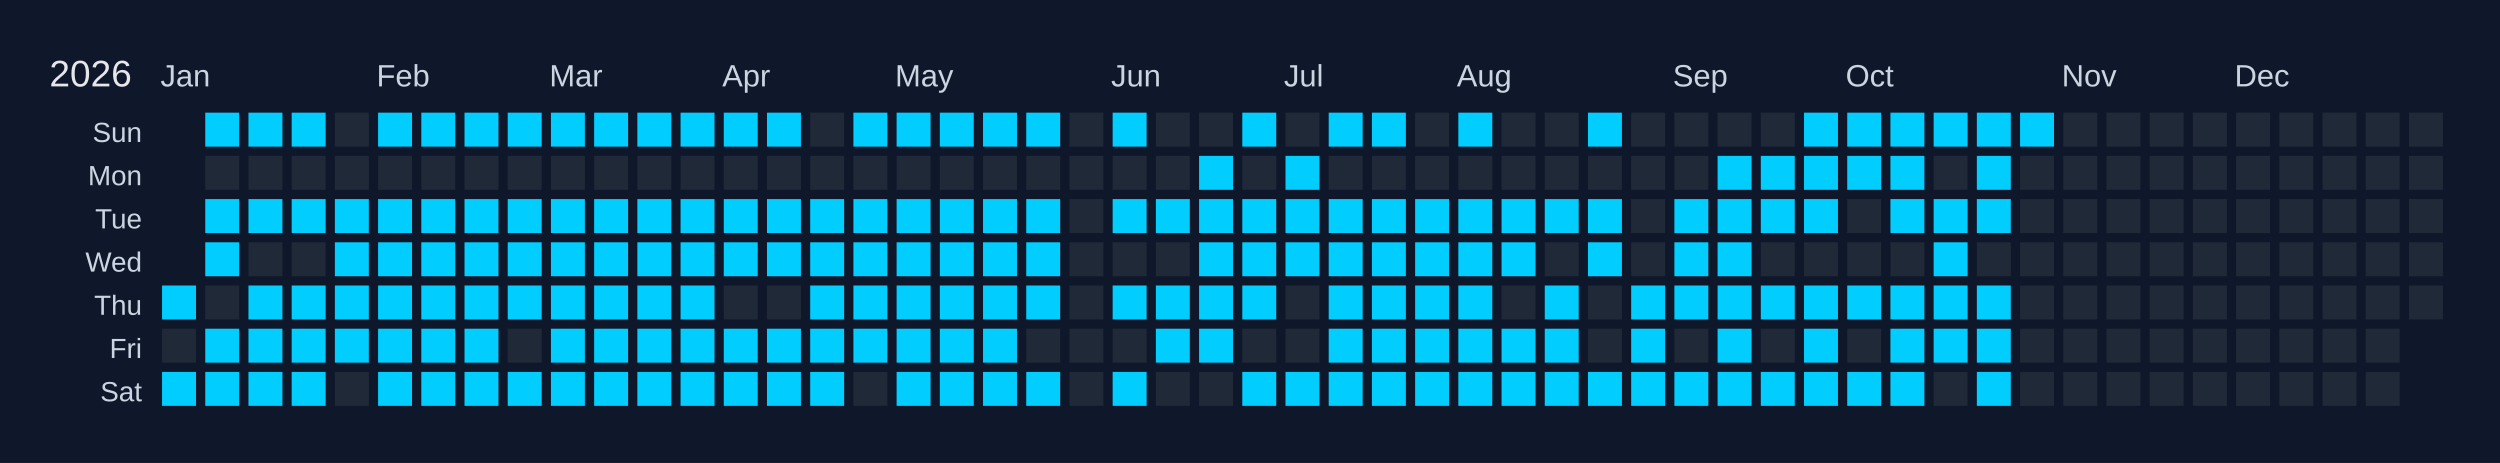
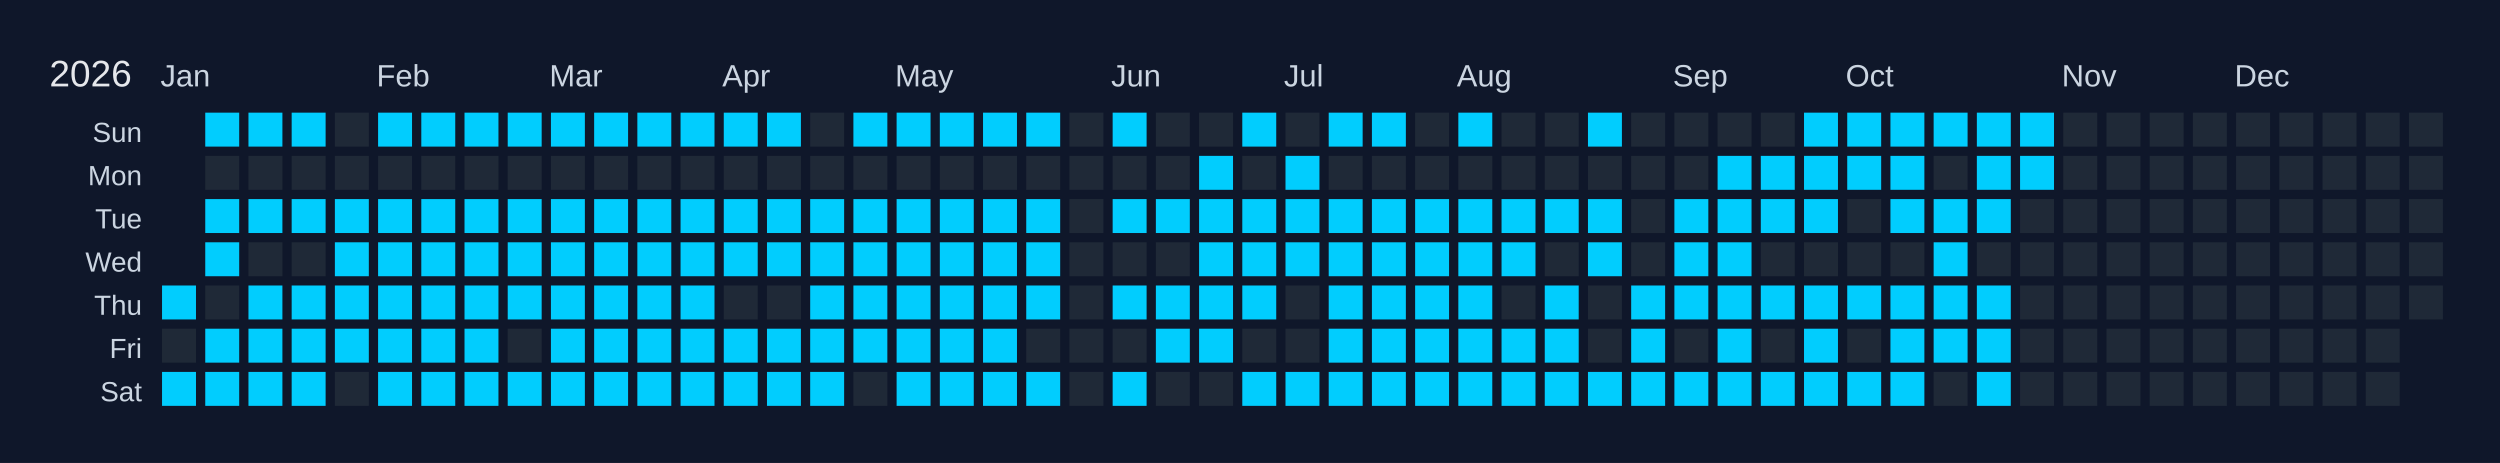
<svg xmlns="http://www.w3.org/2000/svg" width="810" height="150" viewBox="0 0 810 150">
  <rect width="810" height="150" fill="#0f172a" />
  <text x="16" y="28" font-size="12" fill="#e5e7eb" font-family="Arial, sans-serif">2026</text>
  <text x="52" y="28" font-size="10" fill="#cbd5e1" font-family="Arial, sans-serif">Jan</text>
  <text x="122" y="28" font-size="10" fill="#cbd5e1" font-family="Arial, sans-serif">Feb</text>
  <text x="178" y="28" font-size="10" fill="#cbd5e1" font-family="Arial, sans-serif">Mar</text>
  <text x="234" y="28" font-size="10" fill="#cbd5e1" font-family="Arial, sans-serif">Apr</text>
  <text x="290" y="28" font-size="10" fill="#cbd5e1" font-family="Arial, sans-serif">May</text>
  <text x="360" y="28" font-size="10" fill="#cbd5e1" font-family="Arial, sans-serif">Jun</text>
  <text x="416" y="28" font-size="10" fill="#cbd5e1" font-family="Arial, sans-serif">Jul</text>
  <text x="472" y="28" font-size="10" fill="#cbd5e1" font-family="Arial, sans-serif">Aug</text>
  <text x="542" y="28" font-size="10" fill="#cbd5e1" font-family="Arial, sans-serif">Sep</text>
  <text x="598" y="28" font-size="10" fill="#cbd5e1" font-family="Arial, sans-serif">Oct</text>
  <text x="668" y="28" font-size="10" fill="#cbd5e1" font-family="Arial, sans-serif">Nov</text>
  <text x="724" y="28" font-size="10" fill="#cbd5e1" font-family="Arial, sans-serif">Dec</text>
  <text x="46" y="46" font-size="9" fill="#cbd5e1" font-family="Arial, sans-serif" text-anchor="end">Sun</text>
  <text x="46" y="60" font-size="9" fill="#cbd5e1" font-family="Arial, sans-serif" text-anchor="end">Mon</text>
  <text x="46" y="74" font-size="9" fill="#cbd5e1" font-family="Arial, sans-serif" text-anchor="end">Tue</text>
  <text x="46" y="88" font-size="9" fill="#cbd5e1" font-family="Arial, sans-serif" text-anchor="end">Wed</text>
  <text x="46" y="102" font-size="9" fill="#cbd5e1" font-family="Arial, sans-serif" text-anchor="end">Thu</text>
  <text x="46" y="116" font-size="9" fill="#cbd5e1" font-family="Arial, sans-serif" text-anchor="end">Fri</text>
  <text x="46" y="130" font-size="9" fill="#cbd5e1" font-family="Arial, sans-serif" text-anchor="end">Sat</text>
  <g transform="translate(52,36)">
    <rect x="0" y="0" width="12" height="12" fill="#0f172a" stroke="#0f172a" stroke-width="1" />
    <rect x="0" y="14" width="12" height="12" fill="#0f172a" stroke="#0f172a" stroke-width="1" />
    <rect x="0" y="28" width="12" height="12" fill="#0f172a" stroke="#0f172a" stroke-width="1" />
    <rect x="0" y="42" width="12" height="12" fill="#0f172a" stroke="#0f172a" stroke-width="1" />
    <rect x="0" y="56" width="12" height="12" fill="#01cdfe" stroke="#0f172a" stroke-width="1" data-date="2026-01-01" />
    <rect x="0" y="70" width="12" height="12" fill="#1f2937" stroke="#0f172a" stroke-width="1" data-date="2026-01-02" />
    <rect x="0" y="84" width="12" height="12" fill="#01cdfe" stroke="#0f172a" stroke-width="1" data-date="2026-01-03" />
    <rect x="14" y="0" width="12" height="12" fill="#01cdfe" stroke="#0f172a" stroke-width="1" data-date="2026-01-04" />
    <rect x="14" y="14" width="12" height="12" fill="#1f2937" stroke="#0f172a" stroke-width="1" data-date="2026-01-05" />
    <rect x="14" y="28" width="12" height="12" fill="#01cdfe" stroke="#0f172a" stroke-width="1" data-date="2026-01-06" />
    <rect x="14" y="42" width="12" height="12" fill="#01cdfe" stroke="#0f172a" stroke-width="1" data-date="2026-01-07" />
    <rect x="14" y="56" width="12" height="12" fill="#1f2937" stroke="#0f172a" stroke-width="1" data-date="2026-01-08" />
    <rect x="14" y="70" width="12" height="12" fill="#01cdfe" stroke="#0f172a" stroke-width="1" data-date="2026-01-09" />
    <rect x="14" y="84" width="12" height="12" fill="#01cdfe" stroke="#0f172a" stroke-width="1" data-date="2026-01-10" />
    <rect x="28" y="0" width="12" height="12" fill="#01cdfe" stroke="#0f172a" stroke-width="1" data-date="2026-01-11" />
    <rect x="28" y="14" width="12" height="12" fill="#1f2937" stroke="#0f172a" stroke-width="1" data-date="2026-01-12" />
    <rect x="28" y="28" width="12" height="12" fill="#01cdfe" stroke="#0f172a" stroke-width="1" data-date="2026-01-13" />
    <rect x="28" y="42" width="12" height="12" fill="#1f2937" stroke="#0f172a" stroke-width="1" data-date="2026-01-14" />
    <rect x="28" y="56" width="12" height="12" fill="#01cdfe" stroke="#0f172a" stroke-width="1" data-date="2026-01-15" />
    <rect x="28" y="70" width="12" height="12" fill="#01cdfe" stroke="#0f172a" stroke-width="1" data-date="2026-01-16" />
    <rect x="28" y="84" width="12" height="12" fill="#01cdfe" stroke="#0f172a" stroke-width="1" data-date="2026-01-17" />
    <rect x="42" y="0" width="12" height="12" fill="#01cdfe" stroke="#0f172a" stroke-width="1" data-date="2026-01-18" />
    <rect x="42" y="14" width="12" height="12" fill="#1f2937" stroke="#0f172a" stroke-width="1" data-date="2026-01-19" />
    <rect x="42" y="28" width="12" height="12" fill="#01cdfe" stroke="#0f172a" stroke-width="1" data-date="2026-01-20" />
    <rect x="42" y="42" width="12" height="12" fill="#1f2937" stroke="#0f172a" stroke-width="1" data-date="2026-01-21" />
    <rect x="42" y="56" width="12" height="12" fill="#01cdfe" stroke="#0f172a" stroke-width="1" data-date="2026-01-22" />
    <rect x="42" y="70" width="12" height="12" fill="#01cdfe" stroke="#0f172a" stroke-width="1" data-date="2026-01-23" />
    <rect x="42" y="84" width="12" height="12" fill="#01cdfe" stroke="#0f172a" stroke-width="1" data-date="2026-01-24" />
    <rect x="56" y="0" width="12" height="12" fill="#1f2937" stroke="#0f172a" stroke-width="1" data-date="2026-01-25" />
    <rect x="56" y="14" width="12" height="12" fill="#1f2937" stroke="#0f172a" stroke-width="1" data-date="2026-01-26" />
    <rect x="56" y="28" width="12" height="12" fill="#01cdfe" stroke="#0f172a" stroke-width="1" data-date="2026-01-27" />
    <rect x="56" y="42" width="12" height="12" fill="#01cdfe" stroke="#0f172a" stroke-width="1" data-date="2026-01-28" />
    <rect x="56" y="56" width="12" height="12" fill="#01cdfe" stroke="#0f172a" stroke-width="1" data-date="2026-01-29" />
    <rect x="56" y="70" width="12" height="12" fill="#01cdfe" stroke="#0f172a" stroke-width="1" data-date="2026-01-30" />
    <rect x="56" y="84" width="12" height="12" fill="#1f2937" stroke="#0f172a" stroke-width="1" data-date="2026-01-31" />
    <rect x="70" y="0" width="12" height="12" fill="#01cdfe" stroke="#0f172a" stroke-width="1" data-date="2026-02-01" />
    <rect x="70" y="14" width="12" height="12" fill="#1f2937" stroke="#0f172a" stroke-width="1" data-date="2026-02-02" />
    <rect x="70" y="28" width="12" height="12" fill="#01cdfe" stroke="#0f172a" stroke-width="1" data-date="2026-02-03" />
    <rect x="70" y="42" width="12" height="12" fill="#01cdfe" stroke="#0f172a" stroke-width="1" data-date="2026-02-04" />
    <rect x="70" y="56" width="12" height="12" fill="#01cdfe" stroke="#0f172a" stroke-width="1" data-date="2026-02-05" />
    <rect x="70" y="70" width="12" height="12" fill="#01cdfe" stroke="#0f172a" stroke-width="1" data-date="2026-02-06" />
    <rect x="70" y="84" width="12" height="12" fill="#01cdfe" stroke="#0f172a" stroke-width="1" data-date="2026-02-07" />
    <rect x="84" y="0" width="12" height="12" fill="#01cdfe" stroke="#0f172a" stroke-width="1" data-date="2026-02-08" />
    <rect x="84" y="14" width="12" height="12" fill="#1f2937" stroke="#0f172a" stroke-width="1" data-date="2026-02-09" />
    <rect x="84" y="28" width="12" height="12" fill="#01cdfe" stroke="#0f172a" stroke-width="1" data-date="2026-02-10" />
    <rect x="84" y="42" width="12" height="12" fill="#01cdfe" stroke="#0f172a" stroke-width="1" data-date="2026-02-11" />
    <rect x="84" y="56" width="12" height="12" fill="#01cdfe" stroke="#0f172a" stroke-width="1" data-date="2026-02-12" />
    <rect x="84" y="70" width="12" height="12" fill="#01cdfe" stroke="#0f172a" stroke-width="1" data-date="2026-02-13" />
    <rect x="84" y="84" width="12" height="12" fill="#01cdfe" stroke="#0f172a" stroke-width="1" data-date="2026-02-14" />
    <rect x="98" y="0" width="12" height="12" fill="#01cdfe" stroke="#0f172a" stroke-width="1" data-date="2026-02-15" />
    <rect x="98" y="14" width="12" height="12" fill="#1f2937" stroke="#0f172a" stroke-width="1" data-date="2026-02-16" />
    <rect x="98" y="28" width="12" height="12" fill="#01cdfe" stroke="#0f172a" stroke-width="1" data-date="2026-02-17" />
    <rect x="98" y="42" width="12" height="12" fill="#01cdfe" stroke="#0f172a" stroke-width="1" data-date="2026-02-18" />
    <rect x="98" y="56" width="12" height="12" fill="#01cdfe" stroke="#0f172a" stroke-width="1" data-date="2026-02-19" />
    <rect x="98" y="70" width="12" height="12" fill="#01cdfe" stroke="#0f172a" stroke-width="1" data-date="2026-02-20" />
    <rect x="98" y="84" width="12" height="12" fill="#01cdfe" stroke="#0f172a" stroke-width="1" data-date="2026-02-21" />
    <rect x="112" y="0" width="12" height="12" fill="#01cdfe" stroke="#0f172a" stroke-width="1" data-date="2026-02-22" />
    <rect x="112" y="14" width="12" height="12" fill="#1f2937" stroke="#0f172a" stroke-width="1" data-date="2026-02-23" />
    <rect x="112" y="28" width="12" height="12" fill="#01cdfe" stroke="#0f172a" stroke-width="1" data-date="2026-02-24" />
    <rect x="112" y="42" width="12" height="12" fill="#01cdfe" stroke="#0f172a" stroke-width="1" data-date="2026-02-25" />
    <rect x="112" y="56" width="12" height="12" fill="#01cdfe" stroke="#0f172a" stroke-width="1" data-date="2026-02-26" />
    <rect x="112" y="70" width="12" height="12" fill="#1f2937" stroke="#0f172a" stroke-width="1" data-date="2026-02-27" />
    <rect x="112" y="84" width="12" height="12" fill="#01cdfe" stroke="#0f172a" stroke-width="1" data-date="2026-02-28" />
    <rect x="126" y="0" width="12" height="12" fill="#01cdfe" stroke="#0f172a" stroke-width="1" data-date="2026-03-01" />
    <rect x="126" y="14" width="12" height="12" fill="#1f2937" stroke="#0f172a" stroke-width="1" data-date="2026-03-02" />
    <rect x="126" y="28" width="12" height="12" fill="#01cdfe" stroke="#0f172a" stroke-width="1" data-date="2026-03-03" />
    <rect x="126" y="42" width="12" height="12" fill="#01cdfe" stroke="#0f172a" stroke-width="1" data-date="2026-03-04" />
    <rect x="126" y="56" width="12" height="12" fill="#01cdfe" stroke="#0f172a" stroke-width="1" data-date="2026-03-05" />
    <rect x="126" y="70" width="12" height="12" fill="#01cdfe" stroke="#0f172a" stroke-width="1" data-date="2026-03-06" />
    <rect x="126" y="84" width="12" height="12" fill="#01cdfe" stroke="#0f172a" stroke-width="1" data-date="2026-03-07" />
    <rect x="140" y="0" width="12" height="12" fill="#01cdfe" stroke="#0f172a" stroke-width="1" data-date="2026-03-08" />
    <rect x="140" y="14" width="12" height="12" fill="#1f2937" stroke="#0f172a" stroke-width="1" data-date="2026-03-09" />
    <rect x="140" y="28" width="12" height="12" fill="#01cdfe" stroke="#0f172a" stroke-width="1" data-date="2026-03-10" />
    <rect x="140" y="42" width="12" height="12" fill="#01cdfe" stroke="#0f172a" stroke-width="1" data-date="2026-03-11" />
    <rect x="140" y="56" width="12" height="12" fill="#01cdfe" stroke="#0f172a" stroke-width="1" data-date="2026-03-12" />
    <rect x="140" y="70" width="12" height="12" fill="#01cdfe" stroke="#0f172a" stroke-width="1" data-date="2026-03-13" />
    <rect x="140" y="84" width="12" height="12" fill="#01cdfe" stroke="#0f172a" stroke-width="1" data-date="2026-03-14" />
    <rect x="154" y="0" width="12" height="12" fill="#01cdfe" stroke="#0f172a" stroke-width="1" data-date="2026-03-15" />
    <rect x="154" y="14" width="12" height="12" fill="#1f2937" stroke="#0f172a" stroke-width="1" data-date="2026-03-16" />
    <rect x="154" y="28" width="12" height="12" fill="#01cdfe" stroke="#0f172a" stroke-width="1" data-date="2026-03-17" />
    <rect x="154" y="42" width="12" height="12" fill="#01cdfe" stroke="#0f172a" stroke-width="1" data-date="2026-03-18" />
    <rect x="154" y="56" width="12" height="12" fill="#01cdfe" stroke="#0f172a" stroke-width="1" data-date="2026-03-19" />
    <rect x="154" y="70" width="12" height="12" fill="#01cdfe" stroke="#0f172a" stroke-width="1" data-date="2026-03-20" />
    <rect x="154" y="84" width="12" height="12" fill="#01cdfe" stroke="#0f172a" stroke-width="1" data-date="2026-03-21" />
    <rect x="168" y="0" width="12" height="12" fill="#01cdfe" stroke="#0f172a" stroke-width="1" data-date="2026-03-22" />
    <rect x="168" y="14" width="12" height="12" fill="#1f2937" stroke="#0f172a" stroke-width="1" data-date="2026-03-23" />
    <rect x="168" y="28" width="12" height="12" fill="#01cdfe" stroke="#0f172a" stroke-width="1" data-date="2026-03-24" />
    <rect x="168" y="42" width="12" height="12" fill="#01cdfe" stroke="#0f172a" stroke-width="1" data-date="2026-03-25" />
    <rect x="168" y="56" width="12" height="12" fill="#01cdfe" stroke="#0f172a" stroke-width="1" data-date="2026-03-26" />
    <rect x="168" y="70" width="12" height="12" fill="#01cdfe" stroke="#0f172a" stroke-width="1" data-date="2026-03-27" />
    <rect x="168" y="84" width="12" height="12" fill="#01cdfe" stroke="#0f172a" stroke-width="1" data-date="2026-03-28" />
    <rect x="182" y="0" width="12" height="12" fill="#01cdfe" stroke="#0f172a" stroke-width="1" data-date="2026-03-29" />
    <rect x="182" y="14" width="12" height="12" fill="#1f2937" stroke="#0f172a" stroke-width="1" data-date="2026-03-30" />
    <rect x="182" y="28" width="12" height="12" fill="#01cdfe" stroke="#0f172a" stroke-width="1" data-date="2026-03-31" />
    <rect x="182" y="42" width="12" height="12" fill="#01cdfe" stroke="#0f172a" stroke-width="1" data-date="2026-04-01" />
    <rect x="182" y="56" width="12" height="12" fill="#1f2937" stroke="#0f172a" stroke-width="1" data-date="2026-04-02" />
    <rect x="182" y="70" width="12" height="12" fill="#01cdfe" stroke="#0f172a" stroke-width="1" data-date="2026-04-03" />
    <rect x="182" y="84" width="12" height="12" fill="#01cdfe" stroke="#0f172a" stroke-width="1" data-date="2026-04-04" />
    <rect x="196" y="0" width="12" height="12" fill="#01cdfe" stroke="#0f172a" stroke-width="1" data-date="2026-04-05" />
    <rect x="196" y="14" width="12" height="12" fill="#1f2937" stroke="#0f172a" stroke-width="1" data-date="2026-04-06" />
    <rect x="196" y="28" width="12" height="12" fill="#01cdfe" stroke="#0f172a" stroke-width="1" data-date="2026-04-07" />
    <rect x="196" y="42" width="12" height="12" fill="#01cdfe" stroke="#0f172a" stroke-width="1" data-date="2026-04-08" />
    <rect x="196" y="56" width="12" height="12" fill="#1f2937" stroke="#0f172a" stroke-width="1" data-date="2026-04-09" />
    <rect x="196" y="70" width="12" height="12" fill="#01cdfe" stroke="#0f172a" stroke-width="1" data-date="2026-04-10" />
    <rect x="196" y="84" width="12" height="12" fill="#01cdfe" stroke="#0f172a" stroke-width="1" data-date="2026-04-11" />
    <rect x="210" y="0" width="12" height="12" fill="#1f2937" stroke="#0f172a" stroke-width="1" data-date="2026-04-12" />
    <rect x="210" y="14" width="12" height="12" fill="#1f2937" stroke="#0f172a" stroke-width="1" data-date="2026-04-13" />
    <rect x="210" y="28" width="12" height="12" fill="#01cdfe" stroke="#0f172a" stroke-width="1" data-date="2026-04-14" />
    <rect x="210" y="42" width="12" height="12" fill="#01cdfe" stroke="#0f172a" stroke-width="1" data-date="2026-04-15" />
    <rect x="210" y="56" width="12" height="12" fill="#01cdfe" stroke="#0f172a" stroke-width="1" data-date="2026-04-16" />
    <rect x="210" y="70" width="12" height="12" fill="#01cdfe" stroke="#0f172a" stroke-width="1" data-date="2026-04-17" />
    <rect x="210" y="84" width="12" height="12" fill="#01cdfe" stroke="#0f172a" stroke-width="1" data-date="2026-04-18" />
    <rect x="224" y="0" width="12" height="12" fill="#01cdfe" stroke="#0f172a" stroke-width="1" data-date="2026-04-19" />
    <rect x="224" y="14" width="12" height="12" fill="#1f2937" stroke="#0f172a" stroke-width="1" data-date="2026-04-20" />
    <rect x="224" y="28" width="12" height="12" fill="#01cdfe" stroke="#0f172a" stroke-width="1" data-date="2026-04-21" />
    <rect x="224" y="42" width="12" height="12" fill="#01cdfe" stroke="#0f172a" stroke-width="1" data-date="2026-04-22" />
    <rect x="224" y="56" width="12" height="12" fill="#01cdfe" stroke="#0f172a" stroke-width="1" data-date="2026-04-23" />
    <rect x="224" y="70" width="12" height="12" fill="#01cdfe" stroke="#0f172a" stroke-width="1" data-date="2026-04-24" />
    <rect x="224" y="84" width="12" height="12" fill="#1f2937" stroke="#0f172a" stroke-width="1" data-date="2026-04-25" />
    <rect x="238" y="0" width="12" height="12" fill="#01cdfe" stroke="#0f172a" stroke-width="1" data-date="2026-04-26" />
    <rect x="238" y="14" width="12" height="12" fill="#1f2937" stroke="#0f172a" stroke-width="1" data-date="2026-04-27" />
    <rect x="238" y="28" width="12" height="12" fill="#01cdfe" stroke="#0f172a" stroke-width="1" data-date="2026-04-28" />
    <rect x="238" y="42" width="12" height="12" fill="#01cdfe" stroke="#0f172a" stroke-width="1" data-date="2026-04-29" />
    <rect x="238" y="56" width="12" height="12" fill="#01cdfe" stroke="#0f172a" stroke-width="1" data-date="2026-04-30" />
    <rect x="238" y="70" width="12" height="12" fill="#01cdfe" stroke="#0f172a" stroke-width="1" data-date="2026-05-01" />
    <rect x="238" y="84" width="12" height="12" fill="#01cdfe" stroke="#0f172a" stroke-width="1" data-date="2026-05-02" />
    <rect x="252" y="0" width="12" height="12" fill="#01cdfe" stroke="#0f172a" stroke-width="1" data-date="2026-05-03" />
    <rect x="252" y="14" width="12" height="12" fill="#1f2937" stroke="#0f172a" stroke-width="1" data-date="2026-05-04" />
    <rect x="252" y="28" width="12" height="12" fill="#01cdfe" stroke="#0f172a" stroke-width="1" data-date="2026-05-05" />
    <rect x="252" y="42" width="12" height="12" fill="#01cdfe" stroke="#0f172a" stroke-width="1" data-date="2026-05-06" />
    <rect x="252" y="56" width="12" height="12" fill="#01cdfe" stroke="#0f172a" stroke-width="1" data-date="2026-05-07" />
    <rect x="252" y="70" width="12" height="12" fill="#01cdfe" stroke="#0f172a" stroke-width="1" data-date="2026-05-08" />
    <rect x="252" y="84" width="12" height="12" fill="#01cdfe" stroke="#0f172a" stroke-width="1" data-date="2026-05-09" />
    <rect x="266" y="0" width="12" height="12" fill="#01cdfe" stroke="#0f172a" stroke-width="1" data-date="2026-05-10" />
    <rect x="266" y="14" width="12" height="12" fill="#1f2937" stroke="#0f172a" stroke-width="1" data-date="2026-05-11" />
    <rect x="266" y="28" width="12" height="12" fill="#01cdfe" stroke="#0f172a" stroke-width="1" data-date="2026-05-12" />
    <rect x="266" y="42" width="12" height="12" fill="#01cdfe" stroke="#0f172a" stroke-width="1" data-date="2026-05-13" />
    <rect x="266" y="56" width="12" height="12" fill="#01cdfe" stroke="#0f172a" stroke-width="1" data-date="2026-05-14" />
    <rect x="266" y="70" width="12" height="12" fill="#01cdfe" stroke="#0f172a" stroke-width="1" data-date="2026-05-15" />
    <rect x="266" y="84" width="12" height="12" fill="#01cdfe" stroke="#0f172a" stroke-width="1" data-date="2026-05-16" />
    <rect x="280" y="0" width="12" height="12" fill="#01cdfe" stroke="#0f172a" stroke-width="1" data-date="2026-05-17" />
    <rect x="280" y="14" width="12" height="12" fill="#1f2937" stroke="#0f172a" stroke-width="1" data-date="2026-05-18" />
    <rect x="280" y="28" width="12" height="12" fill="#01cdfe" stroke="#0f172a" stroke-width="1" data-date="2026-05-19" />
    <rect x="280" y="42" width="12" height="12" fill="#01cdfe" stroke="#0f172a" stroke-width="1" data-date="2026-05-20" />
    <rect x="280" y="56" width="12" height="12" fill="#01cdfe" stroke="#0f172a" stroke-width="1" data-date="2026-05-21" />
    <rect x="280" y="70" width="12" height="12" fill="#1f2937" stroke="#0f172a" stroke-width="1" data-date="2026-05-22" />
    <rect x="280" y="84" width="12" height="12" fill="#01cdfe" stroke="#0f172a" stroke-width="1" data-date="2026-05-23" />
    <rect x="294" y="0" width="12" height="12" fill="#1f2937" stroke="#0f172a" stroke-width="1" data-date="2026-05-24" />
    <rect x="294" y="14" width="12" height="12" fill="#1f2937" stroke="#0f172a" stroke-width="1" data-date="2026-05-25" />
    <rect x="294" y="28" width="12" height="12" fill="#1f2937" stroke="#0f172a" stroke-width="1" data-date="2026-05-26" />
    <rect x="294" y="42" width="12" height="12" fill="#1f2937" stroke="#0f172a" stroke-width="1" data-date="2026-05-27" />
    <rect x="294" y="56" width="12" height="12" fill="#1f2937" stroke="#0f172a" stroke-width="1" data-date="2026-05-28" />
    <rect x="294" y="70" width="12" height="12" fill="#1f2937" stroke="#0f172a" stroke-width="1" data-date="2026-05-29" />
    <rect x="294" y="84" width="12" height="12" fill="#1f2937" stroke="#0f172a" stroke-width="1" data-date="2026-05-30" />
    <rect x="308" y="0" width="12" height="12" fill="#01cdfe" stroke="#0f172a" stroke-width="1" data-date="2026-05-31" />
    <rect x="308" y="14" width="12" height="12" fill="#1f2937" stroke="#0f172a" stroke-width="1" data-date="2026-06-01" />
    <rect x="308" y="28" width="12" height="12" fill="#01cdfe" stroke="#0f172a" stroke-width="1" data-date="2026-06-02" />
    <rect x="308" y="42" width="12" height="12" fill="#1f2937" stroke="#0f172a" stroke-width="1" data-date="2026-06-03" />
    <rect x="308" y="56" width="12" height="12" fill="#01cdfe" stroke="#0f172a" stroke-width="1" data-date="2026-06-04" />
    <rect x="308" y="70" width="12" height="12" fill="#1f2937" stroke="#0f172a" stroke-width="1" data-date="2026-06-05" />
    <rect x="308" y="84" width="12" height="12" fill="#01cdfe" stroke="#0f172a" stroke-width="1" data-date="2026-06-06" />
    <rect x="322" y="0" width="12" height="12" fill="#1f2937" stroke="#0f172a" stroke-width="1" data-date="2026-06-07" />
    <rect x="322" y="14" width="12" height="12" fill="#1f2937" stroke="#0f172a" stroke-width="1" data-date="2026-06-08" />
    <rect x="322" y="28" width="12" height="12" fill="#01cdfe" stroke="#0f172a" stroke-width="1" data-date="2026-06-09" />
    <rect x="322" y="42" width="12" height="12" fill="#1f2937" stroke="#0f172a" stroke-width="1" data-date="2026-06-10" />
    <rect x="322" y="56" width="12" height="12" fill="#01cdfe" stroke="#0f172a" stroke-width="1" data-date="2026-06-11" />
    <rect x="322" y="70" width="12" height="12" fill="#01cdfe" stroke="#0f172a" stroke-width="1" data-date="2026-06-12" />
    <rect x="322" y="84" width="12" height="12" fill="#1f2937" stroke="#0f172a" stroke-width="1" data-date="2026-06-13" />
    <rect x="336" y="0" width="12" height="12" fill="#1f2937" stroke="#0f172a" stroke-width="1" data-date="2026-06-14" />
    <rect x="336" y="14" width="12" height="12" fill="#01cdfe" stroke="#0f172a" stroke-width="1" data-date="2026-06-15" />
    <rect x="336" y="28" width="12" height="12" fill="#01cdfe" stroke="#0f172a" stroke-width="1" data-date="2026-06-16" />
    <rect x="336" y="42" width="12" height="12" fill="#01cdfe" stroke="#0f172a" stroke-width="1" data-date="2026-06-17" />
    <rect x="336" y="56" width="12" height="12" fill="#01cdfe" stroke="#0f172a" stroke-width="1" data-date="2026-06-18" />
    <rect x="336" y="70" width="12" height="12" fill="#01cdfe" stroke="#0f172a" stroke-width="1" data-date="2026-06-19" />
    <rect x="336" y="84" width="12" height="12" fill="#1f2937" stroke="#0f172a" stroke-width="1" data-date="2026-06-20" />
    <rect x="350" y="0" width="12" height="12" fill="#01cdfe" stroke="#0f172a" stroke-width="1" data-date="2026-06-21" />
    <rect x="350" y="14" width="12" height="12" fill="#1f2937" stroke="#0f172a" stroke-width="1" data-date="2026-06-22" />
    <rect x="350" y="28" width="12" height="12" fill="#01cdfe" stroke="#0f172a" stroke-width="1" data-date="2026-06-23" />
    <rect x="350" y="42" width="12" height="12" fill="#01cdfe" stroke="#0f172a" stroke-width="1" data-date="2026-06-24" />
    <rect x="350" y="56" width="12" height="12" fill="#01cdfe" stroke="#0f172a" stroke-width="1" data-date="2026-06-25" />
    <rect x="350" y="70" width="12" height="12" fill="#1f2937" stroke="#0f172a" stroke-width="1" data-date="2026-06-26" />
    <rect x="350" y="84" width="12" height="12" fill="#01cdfe" stroke="#0f172a" stroke-width="1" data-date="2026-06-27" />
    <rect x="364" y="0" width="12" height="12" fill="#1f2937" stroke="#0f172a" stroke-width="1" data-date="2026-06-28" />
    <rect x="364" y="14" width="12" height="12" fill="#01cdfe" stroke="#0f172a" stroke-width="1" data-date="2026-06-29" />
    <rect x="364" y="28" width="12" height="12" fill="#01cdfe" stroke="#0f172a" stroke-width="1" data-date="2026-06-30" />
    <rect x="364" y="42" width="12" height="12" fill="#01cdfe" stroke="#0f172a" stroke-width="1" data-date="2026-07-01" />
    <rect x="364" y="56" width="12" height="12" fill="#1f2937" stroke="#0f172a" stroke-width="1" data-date="2026-07-02" />
    <rect x="364" y="70" width="12" height="12" fill="#1f2937" stroke="#0f172a" stroke-width="1" data-date="2026-07-03" />
    <rect x="364" y="84" width="12" height="12" fill="#01cdfe" stroke="#0f172a" stroke-width="1" data-date="2026-07-04" />
    <rect x="378" y="0" width="12" height="12" fill="#01cdfe" stroke="#0f172a" stroke-width="1" data-date="2026-07-05" />
    <rect x="378" y="14" width="12" height="12" fill="#1f2937" stroke="#0f172a" stroke-width="1" data-date="2026-07-06" />
    <rect x="378" y="28" width="12" height="12" fill="#01cdfe" stroke="#0f172a" stroke-width="1" data-date="2026-07-07" />
    <rect x="378" y="42" width="12" height="12" fill="#01cdfe" stroke="#0f172a" stroke-width="1" data-date="2026-07-08" />
    <rect x="378" y="56" width="12" height="12" fill="#01cdfe" stroke="#0f172a" stroke-width="1" data-date="2026-07-09" />
    <rect x="378" y="70" width="12" height="12" fill="#01cdfe" stroke="#0f172a" stroke-width="1" data-date="2026-07-10" />
    <rect x="378" y="84" width="12" height="12" fill="#01cdfe" stroke="#0f172a" stroke-width="1" data-date="2026-07-11" />
    <rect x="392" y="0" width="12" height="12" fill="#01cdfe" stroke="#0f172a" stroke-width="1" data-date="2026-07-12" />
    <rect x="392" y="14" width="12" height="12" fill="#1f2937" stroke="#0f172a" stroke-width="1" data-date="2026-07-13" />
    <rect x="392" y="28" width="12" height="12" fill="#01cdfe" stroke="#0f172a" stroke-width="1" data-date="2026-07-14" />
    <rect x="392" y="42" width="12" height="12" fill="#01cdfe" stroke="#0f172a" stroke-width="1" data-date="2026-07-15" />
    <rect x="392" y="56" width="12" height="12" fill="#01cdfe" stroke="#0f172a" stroke-width="1" data-date="2026-07-16" />
    <rect x="392" y="70" width="12" height="12" fill="#01cdfe" stroke="#0f172a" stroke-width="1" data-date="2026-07-17" />
    <rect x="392" y="84" width="12" height="12" fill="#01cdfe" stroke="#0f172a" stroke-width="1" data-date="2026-07-18" />
    <rect x="406" y="0" width="12" height="12" fill="#1f2937" stroke="#0f172a" stroke-width="1" data-date="2026-07-19" />
    <rect x="406" y="14" width="12" height="12" fill="#1f2937" stroke="#0f172a" stroke-width="1" data-date="2026-07-20" />
    <rect x="406" y="28" width="12" height="12" fill="#01cdfe" stroke="#0f172a" stroke-width="1" data-date="2026-07-21" />
    <rect x="406" y="42" width="12" height="12" fill="#01cdfe" stroke="#0f172a" stroke-width="1" data-date="2026-07-22" />
    <rect x="406" y="56" width="12" height="12" fill="#01cdfe" stroke="#0f172a" stroke-width="1" data-date="2026-07-23" />
    <rect x="406" y="70" width="12" height="12" fill="#01cdfe" stroke="#0f172a" stroke-width="1" data-date="2026-07-24" />
    <rect x="406" y="84" width="12" height="12" fill="#01cdfe" stroke="#0f172a" stroke-width="1" data-date="2026-07-25" />
    <rect x="420" y="0" width="12" height="12" fill="#01cdfe" stroke="#0f172a" stroke-width="1" data-date="2026-07-26" />
    <rect x="420" y="14" width="12" height="12" fill="#1f2937" stroke="#0f172a" stroke-width="1" data-date="2026-07-27" />
    <rect x="420" y="28" width="12" height="12" fill="#01cdfe" stroke="#0f172a" stroke-width="1" data-date="2026-07-28" />
    <rect x="420" y="42" width="12" height="12" fill="#01cdfe" stroke="#0f172a" stroke-width="1" data-date="2026-07-29" />
    <rect x="420" y="56" width="12" height="12" fill="#01cdfe" stroke="#0f172a" stroke-width="1" data-date="2026-07-30" />
    <rect x="420" y="70" width="12" height="12" fill="#01cdfe" stroke="#0f172a" stroke-width="1" data-date="2026-07-31" />
    <rect x="420" y="84" width="12" height="12" fill="#01cdfe" stroke="#0f172a" stroke-width="1" data-date="2026-08-01" />
    <rect x="434" y="0" width="12" height="12" fill="#1f2937" stroke="#0f172a" stroke-width="1" data-date="2026-08-02" />
    <rect x="434" y="14" width="12" height="12" fill="#1f2937" stroke="#0f172a" stroke-width="1" data-date="2026-08-03" />
    <rect x="434" y="28" width="12" height="12" fill="#01cdfe" stroke="#0f172a" stroke-width="1" data-date="2026-08-04" />
    <rect x="434" y="42" width="12" height="12" fill="#01cdfe" stroke="#0f172a" stroke-width="1" data-date="2026-08-05" />
    <rect x="434" y="56" width="12" height="12" fill="#1f2937" stroke="#0f172a" stroke-width="1" data-date="2026-08-06" />
    <rect x="434" y="70" width="12" height="12" fill="#01cdfe" stroke="#0f172a" stroke-width="1" data-date="2026-08-07" />
    <rect x="434" y="84" width="12" height="12" fill="#01cdfe" stroke="#0f172a" stroke-width="1" data-date="2026-08-08" />
    <rect x="448" y="0" width="12" height="12" fill="#1f2937" stroke="#0f172a" stroke-width="1" data-date="2026-08-09" />
    <rect x="448" y="14" width="12" height="12" fill="#1f2937" stroke="#0f172a" stroke-width="1" data-date="2026-08-10" />
    <rect x="448" y="28" width="12" height="12" fill="#01cdfe" stroke="#0f172a" stroke-width="1" data-date="2026-08-11" />
    <rect x="448" y="42" width="12" height="12" fill="#1f2937" stroke="#0f172a" stroke-width="1" data-date="2026-08-12" />
    <rect x="448" y="56" width="12" height="12" fill="#01cdfe" stroke="#0f172a" stroke-width="1" data-date="2026-08-13" />
    <rect x="448" y="70" width="12" height="12" fill="#01cdfe" stroke="#0f172a" stroke-width="1" data-date="2026-08-14" />
    <rect x="448" y="84" width="12" height="12" fill="#01cdfe" stroke="#0f172a" stroke-width="1" data-date="2026-08-15" />
    <rect x="462" y="0" width="12" height="12" fill="#01cdfe" stroke="#0f172a" stroke-width="1" data-date="2026-08-16" />
    <rect x="462" y="14" width="12" height="12" fill="#1f2937" stroke="#0f172a" stroke-width="1" data-date="2026-08-17" />
    <rect x="462" y="28" width="12" height="12" fill="#01cdfe" stroke="#0f172a" stroke-width="1" data-date="2026-08-18" />
    <rect x="462" y="42" width="12" height="12" fill="#01cdfe" stroke="#0f172a" stroke-width="1" data-date="2026-08-19" />
    <rect x="462" y="56" width="12" height="12" fill="#1f2937" stroke="#0f172a" stroke-width="1" data-date="2026-08-20" />
    <rect x="462" y="70" width="12" height="12" fill="#1f2937" stroke="#0f172a" stroke-width="1" data-date="2026-08-21" />
    <rect x="462" y="84" width="12" height="12" fill="#01cdfe" stroke="#0f172a" stroke-width="1" data-date="2026-08-22" />
    <rect x="476" y="0" width="12" height="12" fill="#1f2937" stroke="#0f172a" stroke-width="1" data-date="2026-08-23" />
    <rect x="476" y="14" width="12" height="12" fill="#1f2937" stroke="#0f172a" stroke-width="1" data-date="2026-08-24" />
    <rect x="476" y="28" width="12" height="12" fill="#1f2937" stroke="#0f172a" stroke-width="1" data-date="2026-08-25" />
    <rect x="476" y="42" width="12" height="12" fill="#1f2937" stroke="#0f172a" stroke-width="1" data-date="2026-08-26" />
    <rect x="476" y="56" width="12" height="12" fill="#01cdfe" stroke="#0f172a" stroke-width="1" data-date="2026-08-27" />
    <rect x="476" y="70" width="12" height="12" fill="#01cdfe" stroke="#0f172a" stroke-width="1" data-date="2026-08-28" />
    <rect x="476" y="84" width="12" height="12" fill="#01cdfe" stroke="#0f172a" stroke-width="1" data-date="2026-08-29" />
    <rect x="490" y="0" width="12" height="12" fill="#1f2937" stroke="#0f172a" stroke-width="1" data-date="2026-08-30" />
    <rect x="490" y="14" width="12" height="12" fill="#1f2937" stroke="#0f172a" stroke-width="1" data-date="2026-08-31" />
    <rect x="490" y="28" width="12" height="12" fill="#01cdfe" stroke="#0f172a" stroke-width="1" data-date="2026-09-01" />
    <rect x="490" y="42" width="12" height="12" fill="#01cdfe" stroke="#0f172a" stroke-width="1" data-date="2026-09-02" />
    <rect x="490" y="56" width="12" height="12" fill="#01cdfe" stroke="#0f172a" stroke-width="1" data-date="2026-09-03" />
    <rect x="490" y="70" width="12" height="12" fill="#1f2937" stroke="#0f172a" stroke-width="1" data-date="2026-09-04" />
    <rect x="490" y="84" width="12" height="12" fill="#01cdfe" stroke="#0f172a" stroke-width="1" data-date="2026-09-05" />
    <rect x="504" y="0" width="12" height="12" fill="#1f2937" stroke="#0f172a" stroke-width="1" data-date="2026-09-06" />
    <rect x="504" y="14" width="12" height="12" fill="#01cdfe" stroke="#0f172a" stroke-width="1" data-date="2026-09-07" />
    <rect x="504" y="28" width="12" height="12" fill="#01cdfe" stroke="#0f172a" stroke-width="1" data-date="2026-09-08" />
    <rect x="504" y="42" width="12" height="12" fill="#01cdfe" stroke="#0f172a" stroke-width="1" data-date="2026-09-09" />
    <rect x="504" y="56" width="12" height="12" fill="#01cdfe" stroke="#0f172a" stroke-width="1" data-date="2026-09-10" />
    <rect x="504" y="70" width="12" height="12" fill="#01cdfe" stroke="#0f172a" stroke-width="1" data-date="2026-09-11" />
    <rect x="504" y="84" width="12" height="12" fill="#01cdfe" stroke="#0f172a" stroke-width="1" data-date="2026-09-12" />
    <rect x="518" y="0" width="12" height="12" fill="#1f2937" stroke="#0f172a" stroke-width="1" data-date="2026-09-13" />
    <rect x="518" y="14" width="12" height="12" fill="#01cdfe" stroke="#0f172a" stroke-width="1" data-date="2026-09-14" />
    <rect x="518" y="28" width="12" height="12" fill="#01cdfe" stroke="#0f172a" stroke-width="1" data-date="2026-09-15" />
    <rect x="518" y="42" width="12" height="12" fill="#1f2937" stroke="#0f172a" stroke-width="1" data-date="2026-09-16" />
    <rect x="518" y="56" width="12" height="12" fill="#01cdfe" stroke="#0f172a" stroke-width="1" data-date="2026-09-17" />
    <rect x="518" y="70" width="12" height="12" fill="#1f2937" stroke="#0f172a" stroke-width="1" data-date="2026-09-18" />
    <rect x="518" y="84" width="12" height="12" fill="#01cdfe" stroke="#0f172a" stroke-width="1" data-date="2026-09-19" />
    <rect x="532" y="0" width="12" height="12" fill="#01cdfe" stroke="#0f172a" stroke-width="1" data-date="2026-09-20" />
    <rect x="532" y="14" width="12" height="12" fill="#01cdfe" stroke="#0f172a" stroke-width="1" data-date="2026-09-21" />
    <rect x="532" y="28" width="12" height="12" fill="#01cdfe" stroke="#0f172a" stroke-width="1" data-date="2026-09-22" />
    <rect x="532" y="42" width="12" height="12" fill="#1f2937" stroke="#0f172a" stroke-width="1" data-date="2026-09-23" />
    <rect x="532" y="56" width="12" height="12" fill="#01cdfe" stroke="#0f172a" stroke-width="1" data-date="2026-09-24" />
    <rect x="532" y="70" width="12" height="12" fill="#01cdfe" stroke="#0f172a" stroke-width="1" data-date="2026-09-25" />
    <rect x="532" y="84" width="12" height="12" fill="#01cdfe" stroke="#0f172a" stroke-width="1" data-date="2026-09-26" />
    <rect x="546" y="0" width="12" height="12" fill="#01cdfe" stroke="#0f172a" stroke-width="1" data-date="2026-09-27" />
    <rect x="546" y="14" width="12" height="12" fill="#01cdfe" stroke="#0f172a" stroke-width="1" data-date="2026-09-28" />
    <rect x="546" y="28" width="12" height="12" fill="#1f2937" stroke="#0f172a" stroke-width="1" data-date="2026-09-29" />
    <rect x="546" y="42" width="12" height="12" fill="#1f2937" stroke="#0f172a" stroke-width="1" data-date="2026-09-30" />
    <rect x="546" y="56" width="12" height="12" fill="#01cdfe" stroke="#0f172a" stroke-width="1" data-date="2026-10-01" />
    <rect x="546" y="70" width="12" height="12" fill="#1f2937" stroke="#0f172a" stroke-width="1" data-date="2026-10-02" />
    <rect x="546" y="84" width="12" height="12" fill="#01cdfe" stroke="#0f172a" stroke-width="1" data-date="2026-10-03" />
    <rect x="560" y="0" width="12" height="12" fill="#01cdfe" stroke="#0f172a" stroke-width="1" data-date="2026-10-04" />
    <rect x="560" y="14" width="12" height="12" fill="#01cdfe" stroke="#0f172a" stroke-width="1" data-date="2026-10-05" />
    <rect x="560" y="28" width="12" height="12" fill="#01cdfe" stroke="#0f172a" stroke-width="1" data-date="2026-10-06" />
    <rect x="560" y="42" width="12" height="12" fill="#1f2937" stroke="#0f172a" stroke-width="1" data-date="2026-10-07" />
    <rect x="560" y="56" width="12" height="12" fill="#01cdfe" stroke="#0f172a" stroke-width="1" data-date="2026-10-08" />
    <rect x="560" y="70" width="12" height="12" fill="#01cdfe" stroke="#0f172a" stroke-width="1" data-date="2026-10-09" />
    <rect x="560" y="84" width="12" height="12" fill="#01cdfe" stroke="#0f172a" stroke-width="1" data-date="2026-10-10" />
    <rect x="574" y="0" width="12" height="12" fill="#01cdfe" stroke="#0f172a" stroke-width="1" data-date="2026-10-11" />
    <rect x="574" y="14" width="12" height="12" fill="#1f2937" stroke="#0f172a" stroke-width="1" data-date="2026-10-12" />
    <rect x="574" y="28" width="12" height="12" fill="#01cdfe" stroke="#0f172a" stroke-width="1" data-date="2026-10-13" />
    <rect x="574" y="42" width="12" height="12" fill="#01cdfe" stroke="#0f172a" stroke-width="1" data-date="2026-10-14" />
    <rect x="574" y="56" width="12" height="12" fill="#01cdfe" stroke="#0f172a" stroke-width="1" data-date="2026-10-15" />
    <rect x="574" y="70" width="12" height="12" fill="#01cdfe" stroke="#0f172a" stroke-width="1" data-date="2026-10-16" />
    <rect x="574" y="84" width="12" height="12" fill="#1f2937" stroke="#0f172a" stroke-width="1" data-date="2026-10-17" />
    <rect x="588" y="0" width="12" height="12" fill="#01cdfe" stroke="#0f172a" stroke-width="1" data-date="2026-10-18" />
    <rect x="588" y="14" width="12" height="12" fill="#01cdfe" stroke="#0f172a" stroke-width="1" data-date="2026-10-19" />
    <rect x="588" y="28" width="12" height="12" fill="#01cdfe" stroke="#0f172a" stroke-width="1" data-date="2026-10-20" />
    <rect x="588" y="42" width="12" height="12" fill="#1f2937" stroke="#0f172a" stroke-width="1" data-date="2026-10-21" />
    <rect x="588" y="56" width="12" height="12" fill="#01cdfe" stroke="#0f172a" stroke-width="1" data-date="2026-10-22" />
    <rect x="588" y="70" width="12" height="12" fill="#01cdfe" stroke="#0f172a" stroke-width="1" data-date="2026-10-23" />
    <rect x="588" y="84" width="12" height="12" fill="#01cdfe" stroke="#0f172a" stroke-width="1" data-date="2026-10-24" />
    <rect x="602" y="0" width="12" height="12" fill="#01cdfe" stroke="#0f172a" stroke-width="1" data-date="2026-10-25" />
-     <rect x="602" y="14" width="12" height="12" fill="#1f2937" stroke="#0f172a" stroke-width="1" data-date="2026-10-26" />
+     <rect x="602" y="14" width="12" height="12" fill="#01cdfe" stroke="#0f172a" stroke-width="1" data-date="2026-10-26" />
    <rect x="602" y="28" width="12" height="12" fill="#1f2937" stroke="#0f172a" stroke-width="1" data-date="2026-10-27" />
    <rect x="602" y="42" width="12" height="12" fill="#1f2937" stroke="#0f172a" stroke-width="1" data-date="2026-10-28" />
    <rect x="602" y="56" width="12" height="12" fill="#1f2937" stroke="#0f172a" stroke-width="1" data-date="2026-10-29" />
    <rect x="602" y="70" width="12" height="12" fill="#1f2937" stroke="#0f172a" stroke-width="1" data-date="2026-10-30" />
    <rect x="602" y="84" width="12" height="12" fill="#1f2937" stroke="#0f172a" stroke-width="1" data-date="2026-10-31" />
    <rect x="616" y="0" width="12" height="12" fill="#1f2937" stroke="#0f172a" stroke-width="1" data-date="2026-11-01" />
    <rect x="616" y="14" width="12" height="12" fill="#1f2937" stroke="#0f172a" stroke-width="1" data-date="2026-11-02" />
    <rect x="616" y="28" width="12" height="12" fill="#1f2937" stroke="#0f172a" stroke-width="1" data-date="2026-11-03" />
    <rect x="616" y="42" width="12" height="12" fill="#1f2937" stroke="#0f172a" stroke-width="1" data-date="2026-11-04" />
    <rect x="616" y="56" width="12" height="12" fill="#1f2937" stroke="#0f172a" stroke-width="1" data-date="2026-11-05" />
    <rect x="616" y="70" width="12" height="12" fill="#1f2937" stroke="#0f172a" stroke-width="1" data-date="2026-11-06" />
    <rect x="616" y="84" width="12" height="12" fill="#1f2937" stroke="#0f172a" stroke-width="1" data-date="2026-11-07" />
    <rect x="630" y="0" width="12" height="12" fill="#1f2937" stroke="#0f172a" stroke-width="1" data-date="2026-11-08" />
    <rect x="630" y="14" width="12" height="12" fill="#1f2937" stroke="#0f172a" stroke-width="1" data-date="2026-11-09" />
    <rect x="630" y="28" width="12" height="12" fill="#1f2937" stroke="#0f172a" stroke-width="1" data-date="2026-11-10" />
    <rect x="630" y="42" width="12" height="12" fill="#1f2937" stroke="#0f172a" stroke-width="1" data-date="2026-11-11" />
    <rect x="630" y="56" width="12" height="12" fill="#1f2937" stroke="#0f172a" stroke-width="1" data-date="2026-11-12" />
    <rect x="630" y="70" width="12" height="12" fill="#1f2937" stroke="#0f172a" stroke-width="1" data-date="2026-11-13" />
    <rect x="630" y="84" width="12" height="12" fill="#1f2937" stroke="#0f172a" stroke-width="1" data-date="2026-11-14" />
    <rect x="644" y="0" width="12" height="12" fill="#1f2937" stroke="#0f172a" stroke-width="1" data-date="2026-11-15" />
    <rect x="644" y="14" width="12" height="12" fill="#1f2937" stroke="#0f172a" stroke-width="1" data-date="2026-11-16" />
    <rect x="644" y="28" width="12" height="12" fill="#1f2937" stroke="#0f172a" stroke-width="1" data-date="2026-11-17" />
    <rect x="644" y="42" width="12" height="12" fill="#1f2937" stroke="#0f172a" stroke-width="1" data-date="2026-11-18" />
    <rect x="644" y="56" width="12" height="12" fill="#1f2937" stroke="#0f172a" stroke-width="1" data-date="2026-11-19" />
    <rect x="644" y="70" width="12" height="12" fill="#1f2937" stroke="#0f172a" stroke-width="1" data-date="2026-11-20" />
    <rect x="644" y="84" width="12" height="12" fill="#1f2937" stroke="#0f172a" stroke-width="1" data-date="2026-11-21" />
    <rect x="658" y="0" width="12" height="12" fill="#1f2937" stroke="#0f172a" stroke-width="1" data-date="2026-11-22" />
    <rect x="658" y="14" width="12" height="12" fill="#1f2937" stroke="#0f172a" stroke-width="1" data-date="2026-11-23" />
    <rect x="658" y="28" width="12" height="12" fill="#1f2937" stroke="#0f172a" stroke-width="1" data-date="2026-11-24" />
    <rect x="658" y="42" width="12" height="12" fill="#1f2937" stroke="#0f172a" stroke-width="1" data-date="2026-11-25" />
    <rect x="658" y="56" width="12" height="12" fill="#1f2937" stroke="#0f172a" stroke-width="1" data-date="2026-11-26" />
    <rect x="658" y="70" width="12" height="12" fill="#1f2937" stroke="#0f172a" stroke-width="1" data-date="2026-11-27" />
    <rect x="658" y="84" width="12" height="12" fill="#1f2937" stroke="#0f172a" stroke-width="1" data-date="2026-11-28" />
    <rect x="672" y="0" width="12" height="12" fill="#1f2937" stroke="#0f172a" stroke-width="1" data-date="2026-11-29" />
    <rect x="672" y="14" width="12" height="12" fill="#1f2937" stroke="#0f172a" stroke-width="1" data-date="2026-11-30" />
    <rect x="672" y="28" width="12" height="12" fill="#1f2937" stroke="#0f172a" stroke-width="1" data-date="2026-12-01" />
    <rect x="672" y="42" width="12" height="12" fill="#1f2937" stroke="#0f172a" stroke-width="1" data-date="2026-12-02" />
    <rect x="672" y="56" width="12" height="12" fill="#1f2937" stroke="#0f172a" stroke-width="1" data-date="2026-12-03" />
    <rect x="672" y="70" width="12" height="12" fill="#1f2937" stroke="#0f172a" stroke-width="1" data-date="2026-12-04" />
    <rect x="672" y="84" width="12" height="12" fill="#1f2937" stroke="#0f172a" stroke-width="1" data-date="2026-12-05" />
    <rect x="686" y="0" width="12" height="12" fill="#1f2937" stroke="#0f172a" stroke-width="1" data-date="2026-12-06" />
    <rect x="686" y="14" width="12" height="12" fill="#1f2937" stroke="#0f172a" stroke-width="1" data-date="2026-12-07" />
    <rect x="686" y="28" width="12" height="12" fill="#1f2937" stroke="#0f172a" stroke-width="1" data-date="2026-12-08" />
    <rect x="686" y="42" width="12" height="12" fill="#1f2937" stroke="#0f172a" stroke-width="1" data-date="2026-12-09" />
    <rect x="686" y="56" width="12" height="12" fill="#1f2937" stroke="#0f172a" stroke-width="1" data-date="2026-12-10" />
    <rect x="686" y="70" width="12" height="12" fill="#1f2937" stroke="#0f172a" stroke-width="1" data-date="2026-12-11" />
    <rect x="686" y="84" width="12" height="12" fill="#1f2937" stroke="#0f172a" stroke-width="1" data-date="2026-12-12" />
    <rect x="700" y="0" width="12" height="12" fill="#1f2937" stroke="#0f172a" stroke-width="1" data-date="2026-12-13" />
    <rect x="700" y="14" width="12" height="12" fill="#1f2937" stroke="#0f172a" stroke-width="1" data-date="2026-12-14" />
    <rect x="700" y="28" width="12" height="12" fill="#1f2937" stroke="#0f172a" stroke-width="1" data-date="2026-12-15" />
    <rect x="700" y="42" width="12" height="12" fill="#1f2937" stroke="#0f172a" stroke-width="1" data-date="2026-12-16" />
    <rect x="700" y="56" width="12" height="12" fill="#1f2937" stroke="#0f172a" stroke-width="1" data-date="2026-12-17" />
    <rect x="700" y="70" width="12" height="12" fill="#1f2937" stroke="#0f172a" stroke-width="1" data-date="2026-12-18" />
    <rect x="700" y="84" width="12" height="12" fill="#1f2937" stroke="#0f172a" stroke-width="1" data-date="2026-12-19" />
    <rect x="714" y="0" width="12" height="12" fill="#1f2937" stroke="#0f172a" stroke-width="1" data-date="2026-12-20" />
    <rect x="714" y="14" width="12" height="12" fill="#1f2937" stroke="#0f172a" stroke-width="1" data-date="2026-12-21" />
    <rect x="714" y="28" width="12" height="12" fill="#1f2937" stroke="#0f172a" stroke-width="1" data-date="2026-12-22" />
    <rect x="714" y="42" width="12" height="12" fill="#1f2937" stroke="#0f172a" stroke-width="1" data-date="2026-12-23" />
    <rect x="714" y="56" width="12" height="12" fill="#1f2937" stroke="#0f172a" stroke-width="1" data-date="2026-12-24" />
    <rect x="714" y="70" width="12" height="12" fill="#1f2937" stroke="#0f172a" stroke-width="1" data-date="2026-12-25" />
    <rect x="714" y="84" width="12" height="12" fill="#1f2937" stroke="#0f172a" stroke-width="1" data-date="2026-12-26" />
    <rect x="728" y="0" width="12" height="12" fill="#1f2937" stroke="#0f172a" stroke-width="1" data-date="2026-12-27" />
    <rect x="728" y="14" width="12" height="12" fill="#1f2937" stroke="#0f172a" stroke-width="1" data-date="2026-12-28" />
    <rect x="728" y="28" width="12" height="12" fill="#1f2937" stroke="#0f172a" stroke-width="1" data-date="2026-12-29" />
    <rect x="728" y="42" width="12" height="12" fill="#1f2937" stroke="#0f172a" stroke-width="1" data-date="2026-12-30" />
    <rect x="728" y="56" width="12" height="12" fill="#1f2937" stroke="#0f172a" stroke-width="1" data-date="2026-12-31" />
    <rect x="728" y="70" width="12" height="12" fill="#0f172a" stroke="#0f172a" stroke-width="1" />
    <rect x="728" y="84" width="12" height="12" fill="#0f172a" stroke="#0f172a" stroke-width="1" />
  </g>
</svg>
